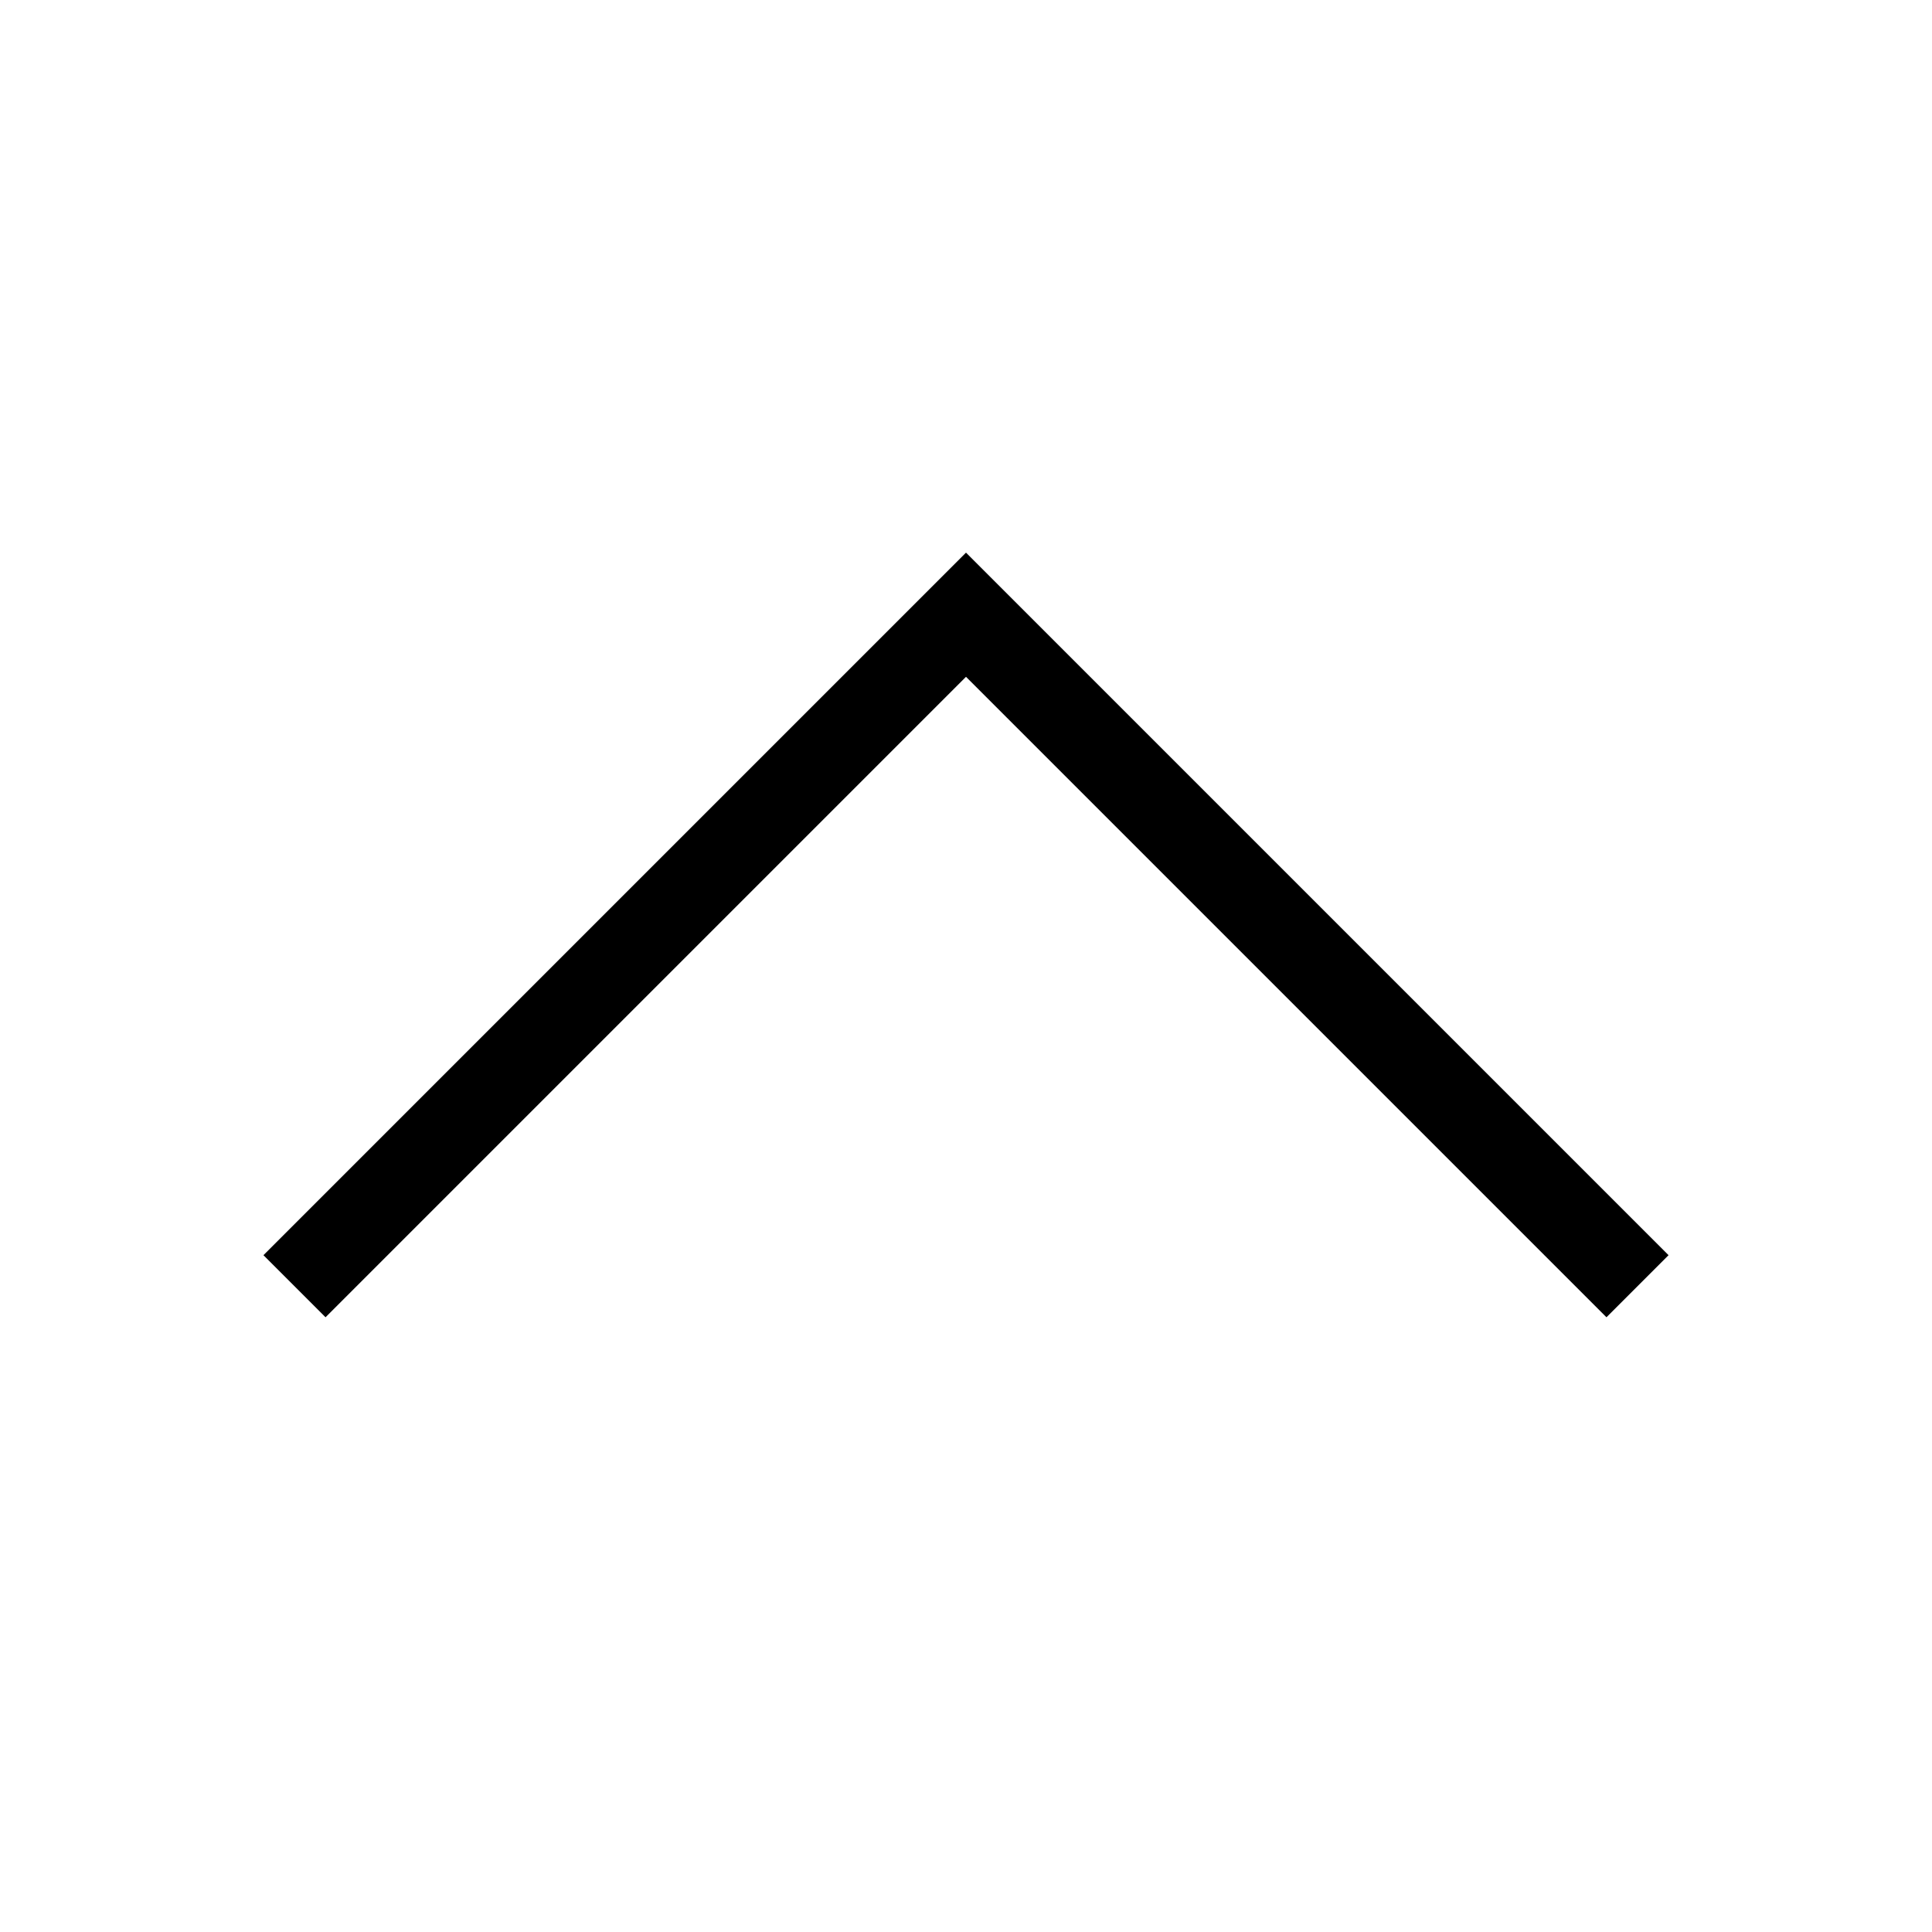
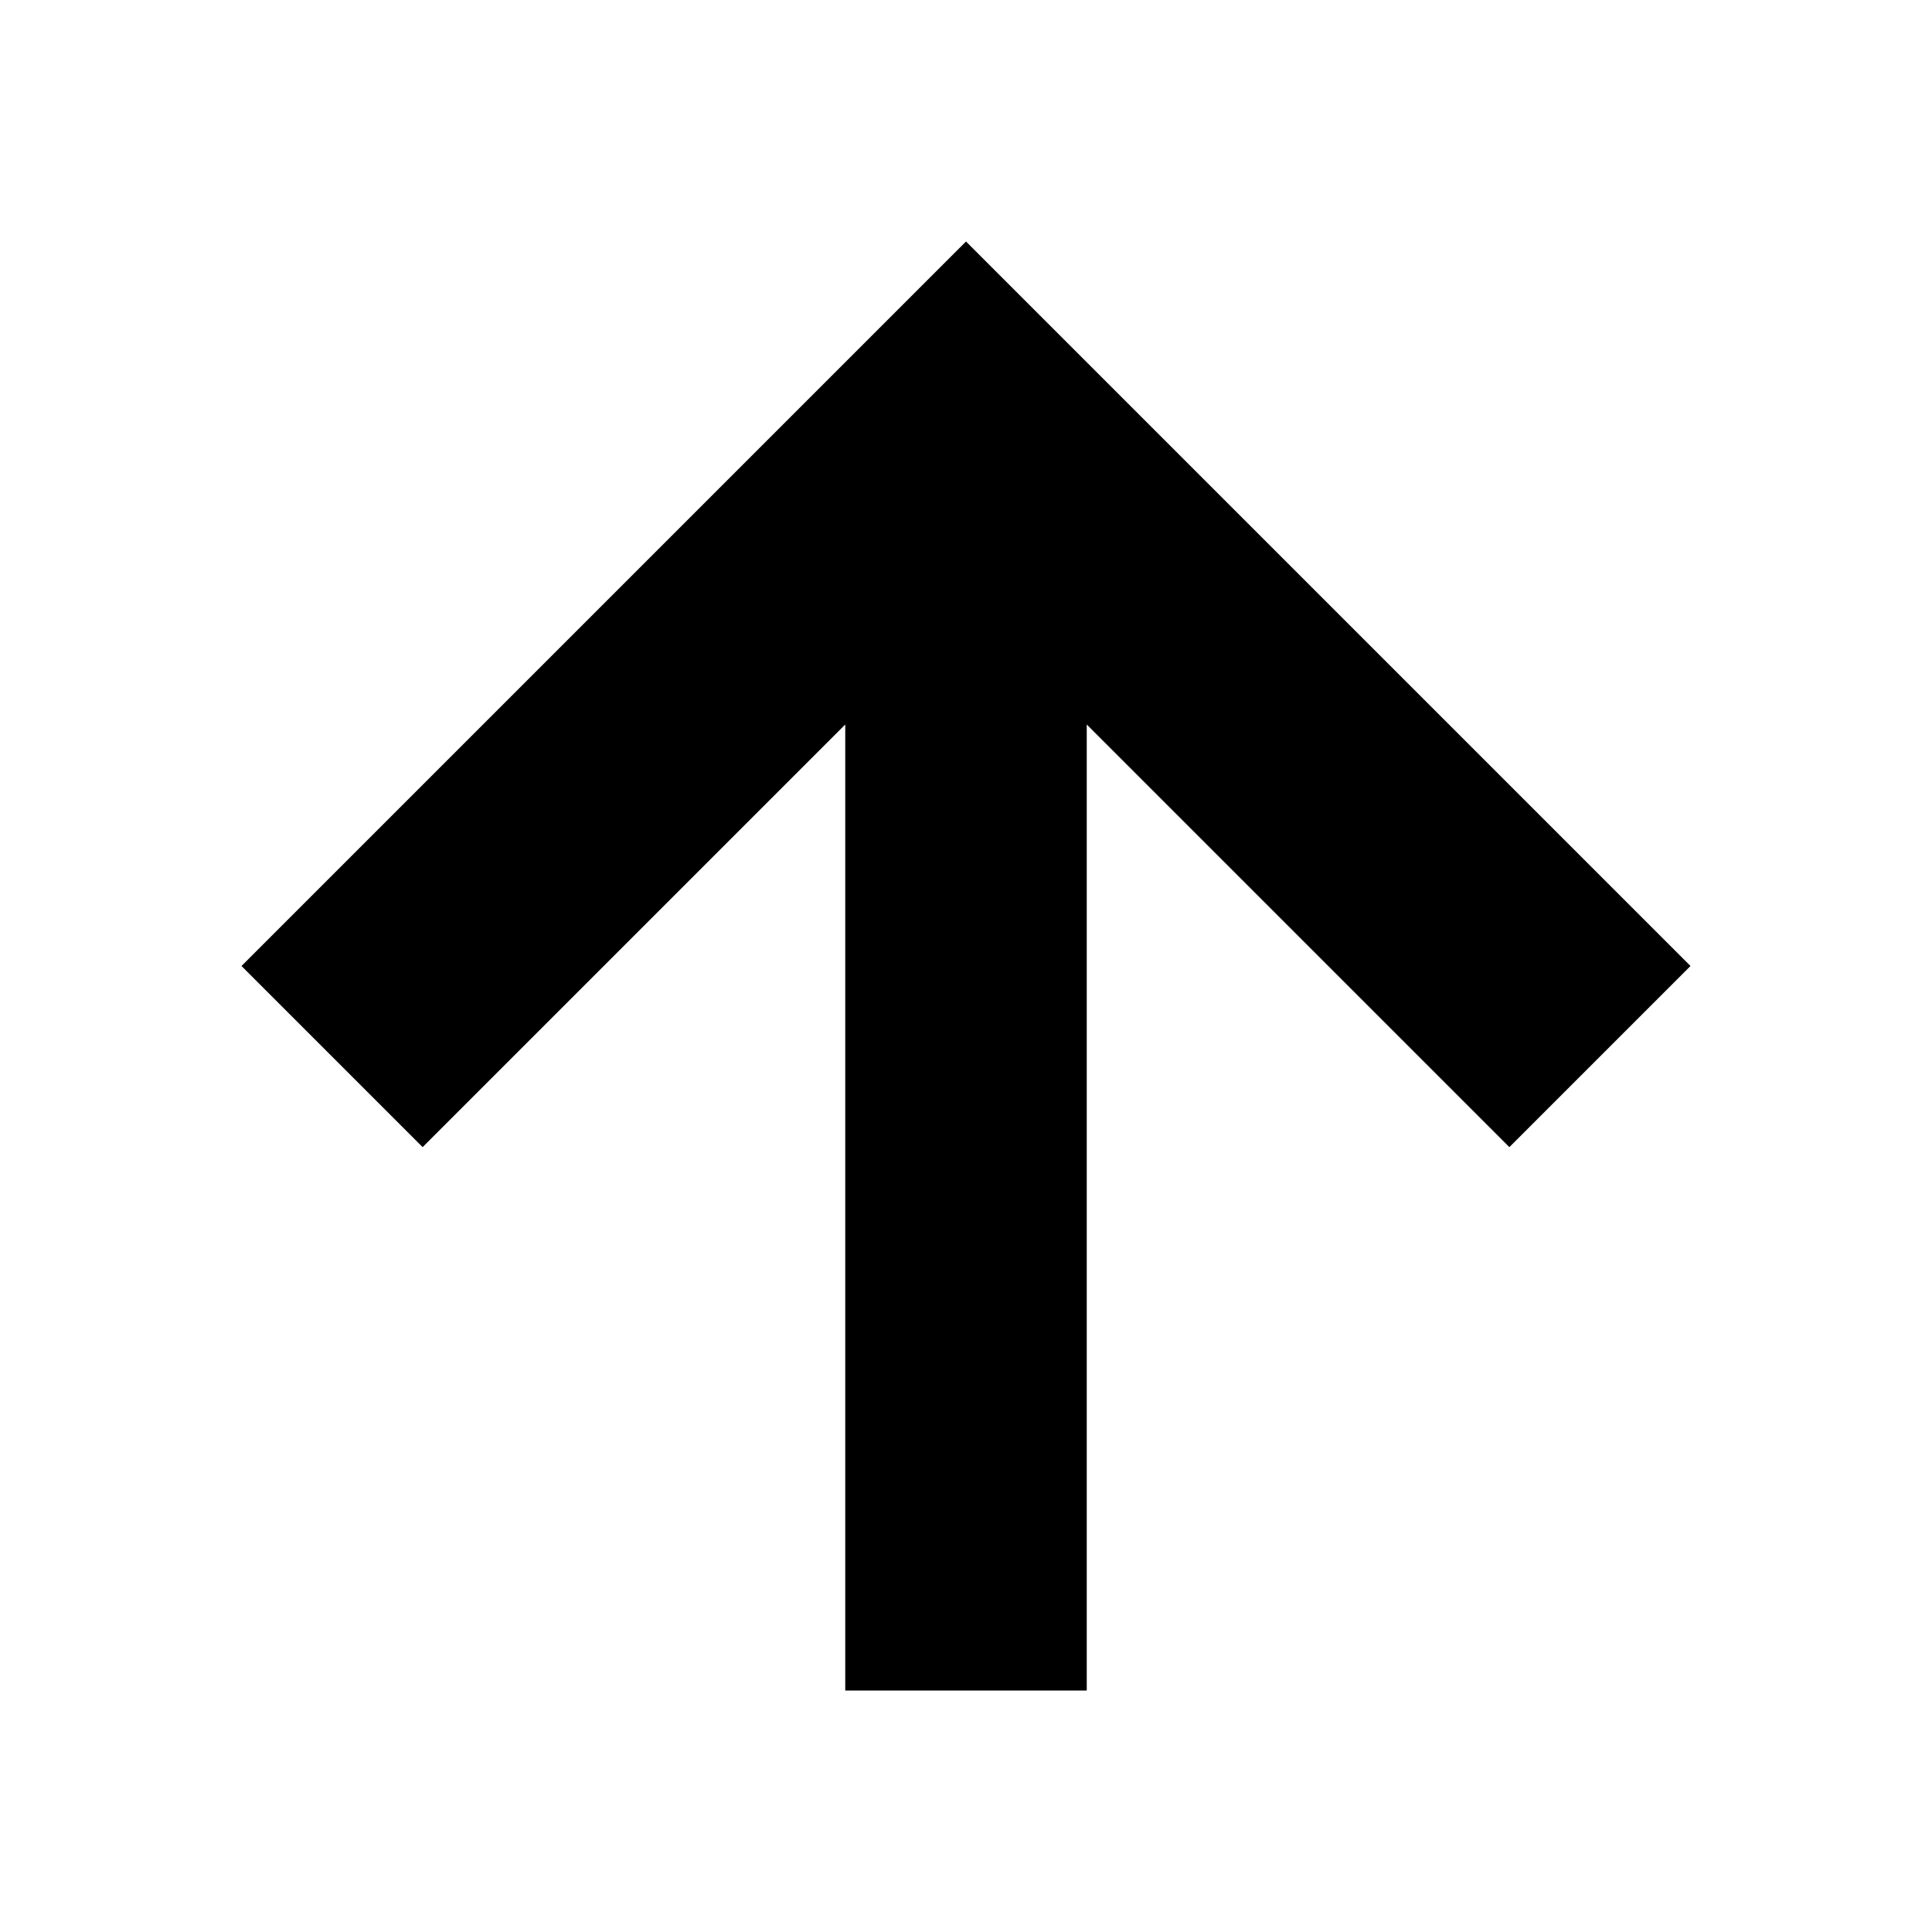
- <svg xmlns="http://www.w3.org/2000/svg" viewBox="0 0 22 22">
-   <path d="M3.707 15L3 14.293l6.125-6.125L11 6.293l1.875 1.875L19 14.293l-.707.707-6.125-6.125L11 7.707 9.832 8.875 3.707 15" fill="currentColor" />
+ <svg xmlns="http://www.w3.org/2000/svg" width="16" height="16" version="1.1">
+   <path style="fill:currentColor" d="M 7,14 V 6 L 3.5,9.5 2,8 8,2 14,8 12.5,9.5 9,6 V 14 Z" />
</svg>
